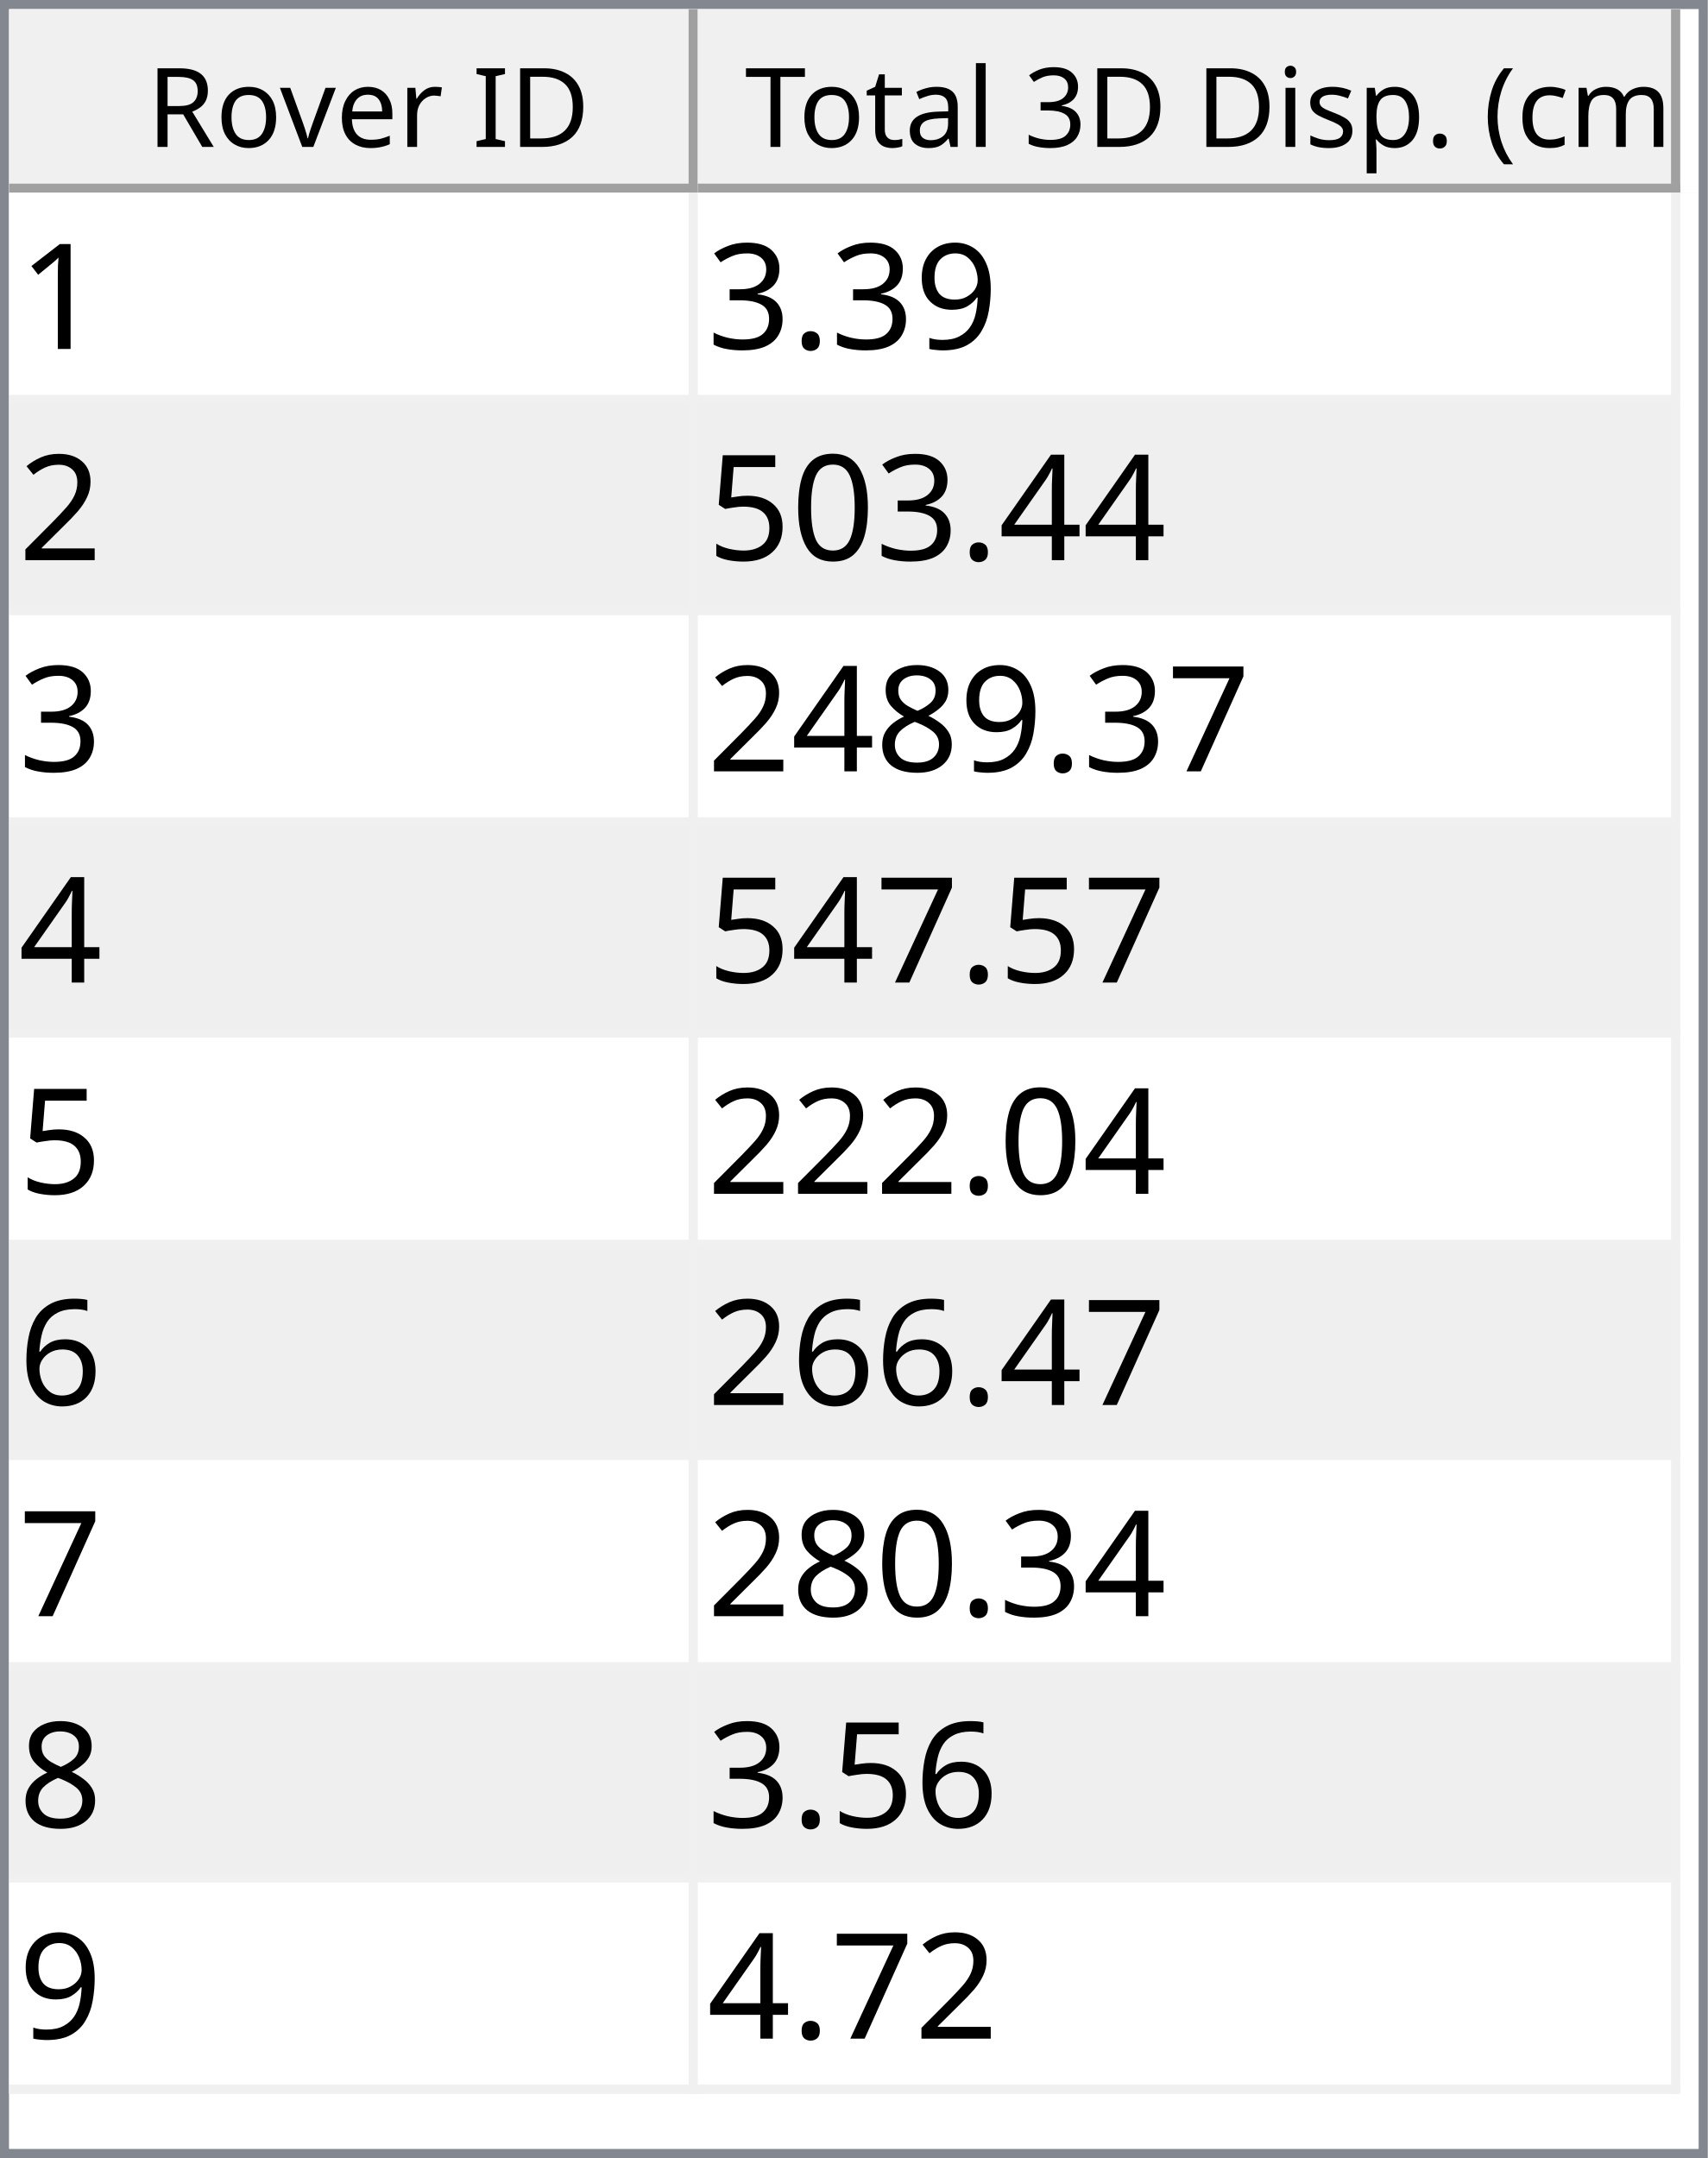
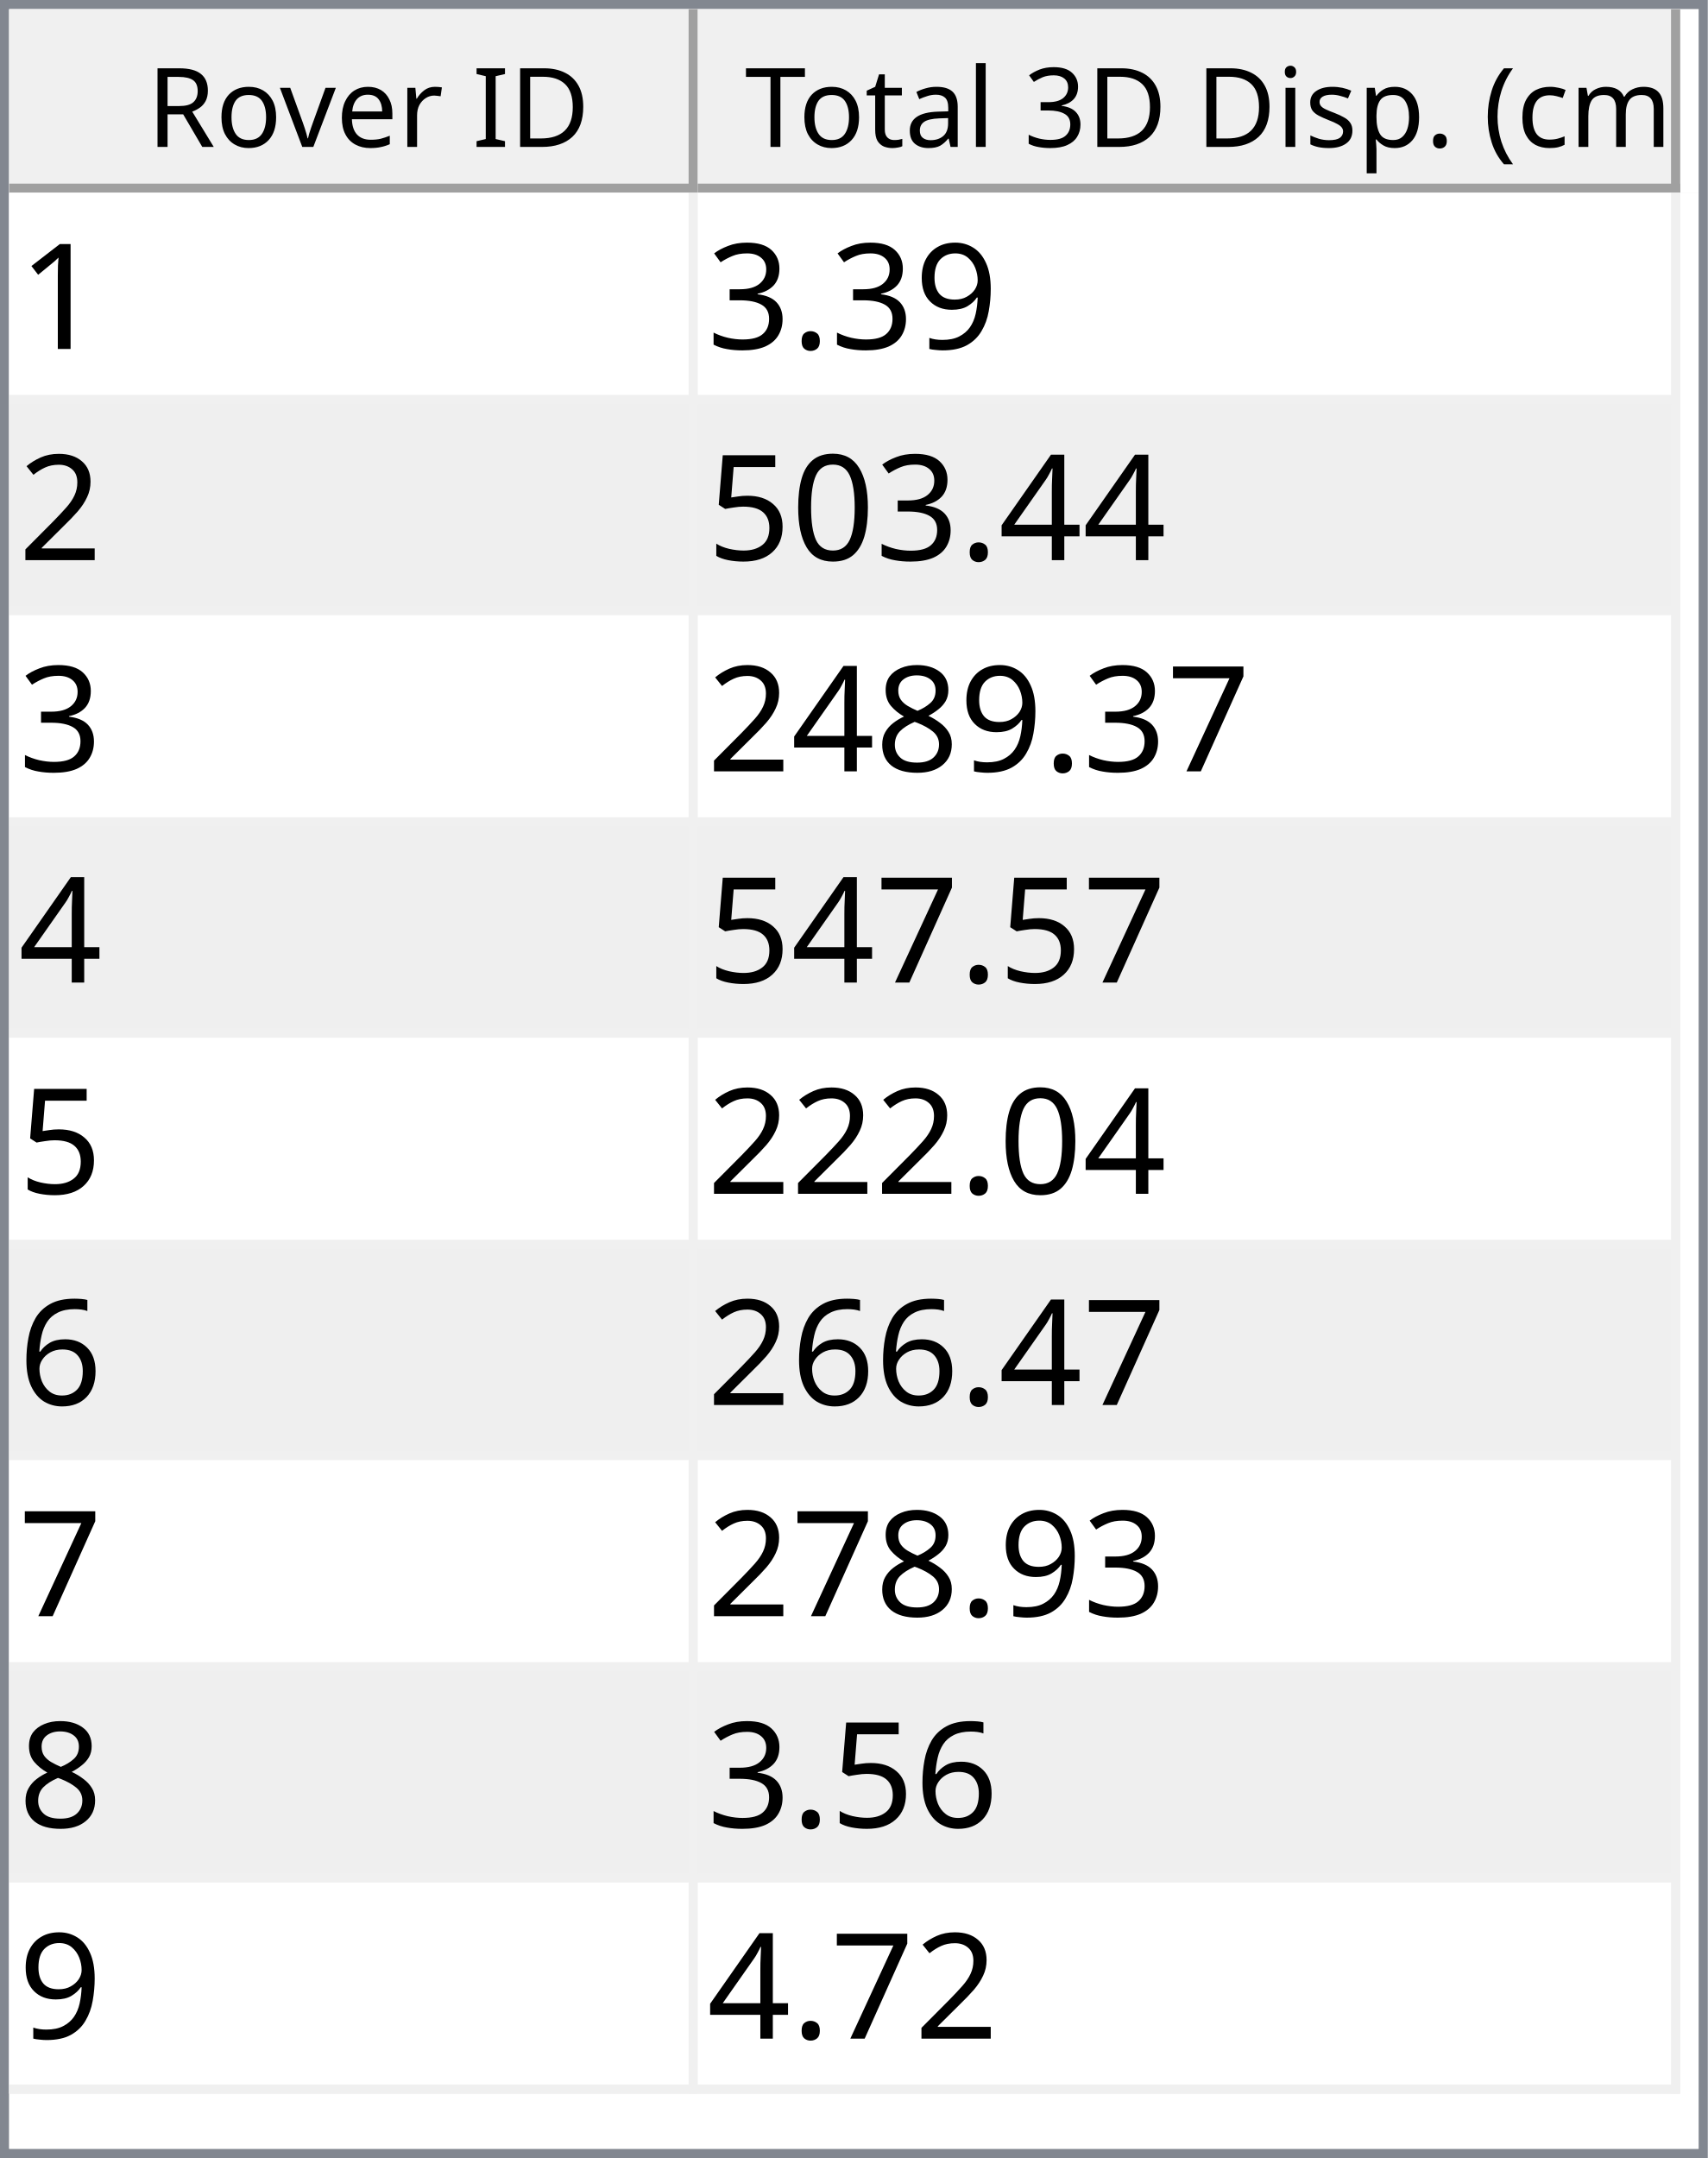
<svg xmlns="http://www.w3.org/2000/svg" style="fill-opacity:1; color-rendering:auto; color-interpolation:auto; text-rendering:auto; stroke:black; stroke-linecap:square; stroke-miterlimit:10; shape-rendering:auto; stroke-opacity:1; fill:black; stroke-dasharray:none; font-weight:normal; stroke-width:1; font-family:'Dialog'; font-style:normal; stroke-linejoin:miter; font-size:12px; stroke-dashoffset:0; image-rendering:auto;" width="186" height="235">
  <defs id="genericDefs" />
  <g>
    <defs id="defs1">
      <clipPath clipPathUnits="userSpaceOnUse" id="clipPath1">
        <path d="M0 0 L186 0 L186 235 L0 235 L0 0 Z" />
      </clipPath>
      <clipPath clipPathUnits="userSpaceOnUse" id="clipPath2">
        <path d="M0 0 L0 235 L186 235 L186 0 Z" />
      </clipPath>
      <clipPath clipPathUnits="userSpaceOnUse" id="clipPath3">
        <path d="M0 0 L0 20 L184 20 L184 0 Z" />
      </clipPath>
      <clipPath clipPathUnits="userSpaceOnUse" id="clipPath4">
        <path d="M0 0 L0 20 L75 20 L75 0 Z" />
      </clipPath>
      <clipPath clipPathUnits="userSpaceOnUse" id="clipPath5">
        <path d="M1 1 L1 19 L74 19 L74 1 Z" />
      </clipPath>
      <clipPath clipPathUnits="userSpaceOnUse" id="clipPath6">
        <path d="M0 0 L0 18 L73 18 L73 0 Z" />
      </clipPath>
      <clipPath clipPathUnits="userSpaceOnUse" id="clipPath7">
        <path d="M-0.5 -0.5 L-0.5 19.5 L74.5 19.5 L74.5 -0.5 Z" />
      </clipPath>
      <clipPath clipPathUnits="userSpaceOnUse" id="clipPath8">
        <path d="M0 0 L0 20 L107 20 L107 0 Z" />
      </clipPath>
      <clipPath clipPathUnits="userSpaceOnUse" id="clipPath9">
        <path d="M1 1 L1 19 L106 19 L106 1 Z" />
      </clipPath>
      <clipPath clipPathUnits="userSpaceOnUse" id="clipPath10">
        <path d="M0 0 L0 18 L105 18 L105 0 Z" />
      </clipPath>
      <clipPath clipPathUnits="userSpaceOnUse" id="clipPath11">
        <path d="M-0.5 -0.5 L-0.5 19.5 L106.5 19.5 L106.5 -0.5 Z" />
      </clipPath>
      <clipPath clipPathUnits="userSpaceOnUse" id="clipPath12">
        <path d="M0 0 L0 213 L184 213 L184 0 Z" />
      </clipPath>
      <clipPath clipPathUnits="userSpaceOnUse" id="clipPath13">
        <path d="M0 0 L0 207 L182 207 L182 0 Z" />
      </clipPath>
      <clipPath clipPathUnits="userSpaceOnUse" id="clipPath14">
        <path d="M-0.5 -0.5 L-0.5 206.5 L181.5 206.5 L181.5 -0.5 Z" />
      </clipPath>
      <clipPath clipPathUnits="userSpaceOnUse" id="clipPath15">
        <path d="M0 0 L0 22 L74 22 L74 0 Z" />
      </clipPath>
      <clipPath clipPathUnits="userSpaceOnUse" id="clipPath16">
        <path d="M0 0 L0 22 L106 22 L106 0 Z" />
      </clipPath>
      <font horiz-adv-x="64.551" id="font1">
        <font-face ascent="107.91" descent="25.098" units-per-em="100" style="font-style:normal; font-family:Segoe UI; font-weight:normal;" />
        <missing-glyph horiz-adv-x="64.551" d="M8.109 0 L8.109 68.266 L56.453 68.266 L56.453 0 L8.109 0 ZM15.328 7.234 L49.219 7.234 L49.219 61.031 L15.328 61.031 L15.328 7.234 Z" />
        <glyph unicode="D" horiz-adv-x="70.117" d="M9.188 0 L9.188 70.016 L28.516 70.016 Q65.531 70.016 65.531 35.891 Q65.531 19.672 55.25 9.836 Q44.969 0 27.734 0 L9.188 0 ZM17.391 62.594 L17.391 7.422 L27.828 7.422 Q41.609 7.422 49.273 14.797 Q56.938 22.172 56.938 35.688 Q56.938 62.594 28.328 62.594 L17.391 62.594 Z" />
        <glyph unicode="I" horiz-adv-x="26.611" d="M17.391 0 L9.188 0 L9.188 70.016 L17.391 70.016 L17.391 0 Z" />
        <glyph unicode=" " horiz-adv-x="27.393" d="" />
        <glyph unicode="r" horiz-adv-x="34.766" d="M34.188 41.891 Q32.078 43.5 28.125 43.5 Q23 43.5 19.555 38.672 Q16.109 33.844 16.109 25.484 L16.109 0 L8.109 0 L8.109 50 L16.109 50 L16.109 39.703 L16.312 39.703 Q18.016 44.969 21.531 47.922 Q25.047 50.875 29.391 50.875 Q32.516 50.875 34.188 50.203 L34.188 41.891 Z" />
        <glyph unicode="e" horiz-adv-x="52.295" d="M48.297 23 L12.984 23 Q13.188 14.656 17.484 10.109 Q21.781 5.562 29.297 5.562 Q37.75 5.562 44.828 11.141 L44.828 3.609 Q38.234 -1.172 27.391 -1.172 Q16.797 -1.172 10.742 5.641 Q4.688 12.453 4.688 24.812 Q4.688 36.469 11.305 43.82 Q17.922 51.172 27.734 51.172 Q37.547 51.172 42.922 44.828 Q48.297 38.484 48.297 27.203 L48.297 23 ZM40.094 29.781 Q40.047 36.719 36.75 40.578 Q33.453 44.438 27.594 44.438 Q21.922 44.438 17.969 40.383 Q14.016 36.328 13.094 29.781 L40.094 29.781 Z" />
        <glyph unicode="v" horiz-adv-x="47.9" d="M47.406 50 L27.484 0 L19.625 0 L0.688 50 L9.469 50 L22.172 13.672 Q23.578 9.672 23.922 6.688 L24.125 6.688 Q24.609 10.453 25.688 13.484 L38.969 50 L47.406 50 Z" />
        <glyph unicode="o" horiz-adv-x="58.594" d="M29 -1.172 Q17.922 -1.172 11.305 5.836 Q4.688 12.844 4.688 24.422 Q4.688 37.016 11.57 44.094 Q18.453 51.172 30.172 51.172 Q41.359 51.172 47.633 44.289 Q53.906 37.406 53.906 25.203 Q53.906 13.234 47.141 6.031 Q40.375 -1.172 29 -1.172 ZM29.594 44.438 Q21.875 44.438 17.383 39.188 Q12.891 33.938 12.891 24.703 Q12.891 15.828 17.43 10.695 Q21.969 5.562 29.594 5.562 Q37.359 5.562 41.531 10.594 Q45.703 15.625 45.703 24.906 Q45.703 34.281 41.531 39.359 Q37.359 44.438 29.594 44.438 Z" />
        <glyph unicode="R" horiz-adv-x="59.814" d="M59.375 0 L49.609 0 L37.891 19.625 Q36.281 22.359 34.766 24.289 Q33.25 26.219 31.664 27.438 Q30.078 28.656 28.25 29.219 Q26.422 29.781 24.125 29.781 L17.391 29.781 L17.391 0 L9.188 0 L9.188 70.016 L30.078 70.016 Q34.672 70.016 38.555 68.867 Q42.438 67.719 45.289 65.375 Q48.141 63.031 49.758 59.547 Q51.375 56.062 51.375 51.375 Q51.375 47.703 50.273 44.656 Q49.172 41.609 47.148 39.211 Q45.125 36.812 42.266 35.133 Q39.406 33.453 35.844 32.516 L35.844 32.328 Q37.594 31.547 38.891 30.547 Q40.188 29.547 41.359 28.18 Q42.531 26.812 43.68 25.078 Q44.828 23.344 46.234 21.047 L59.375 0 ZM17.391 62.594 L17.391 37.203 L28.516 37.203 Q31.594 37.203 34.203 38.133 Q36.812 39.062 38.719 40.797 Q40.625 42.531 41.703 45.047 Q42.781 47.562 42.781 50.688 Q42.781 56.297 39.141 59.445 Q35.5 62.594 28.609 62.594 L17.391 62.594 Z" />
        <glyph unicode=")" horiz-adv-x="30.176" d="M8.297 -15.922 L1.172 -15.922 Q16.406 2.344 16.406 26.812 Q16.406 51.469 1.078 70.016 L8.297 70.016 Q23.531 52.156 23.531 26.703 Q23.531 1.375 8.297 -15.922 Z" />
        <glyph unicode="m" horiz-adv-x="86.133" d="M79.109 0 L71.094 0 L71.094 28.719 Q71.094 37.016 68.531 40.727 Q65.969 44.438 59.906 44.438 Q54.781 44.438 51.195 39.75 Q47.609 35.062 47.609 28.516 L47.609 0 L39.594 0 L39.594 29.688 Q39.594 44.438 28.219 44.438 Q22.953 44.438 19.531 40.016 Q16.109 35.594 16.109 28.516 L16.109 0 L8.109 0 L8.109 50 L16.109 50 L16.109 42.094 L16.312 42.094 Q21.625 51.172 31.844 51.172 Q36.969 51.172 40.773 48.312 Q44.578 45.453 46 40.828 Q51.562 51.172 62.594 51.172 Q79.109 51.172 79.109 30.812 L79.109 0 Z" />
        <glyph unicode="c" horiz-adv-x="46.191" d="M42.188 2.297 Q36.422 -1.172 28.516 -1.172 Q17.828 -1.172 11.258 5.789 Q4.688 12.75 4.688 23.828 Q4.688 36.188 11.766 43.68 Q18.844 51.172 30.672 51.172 Q37.25 51.172 42.281 48.734 L42.281 40.531 Q36.719 44.438 30.375 44.438 Q22.703 44.438 17.797 38.945 Q12.891 33.453 12.891 24.516 Q12.891 15.719 17.508 10.641 Q22.125 5.562 29.891 5.562 Q36.422 5.562 42.188 9.906 L42.188 2.297 Z" />
        <glyph unicode="(" horiz-adv-x="30.176" d="M29.109 -15.922 L21.969 -15.922 Q6.844 1.375 6.844 26.703 Q6.844 52.156 21.969 70.016 L29.203 70.016 Q13.875 51.469 13.875 26.812 Q13.875 2.344 29.109 -15.922 Z" />
        <glyph unicode="." horiz-adv-x="21.68" d="M10.891 -1.078 Q8.641 -1.078 7.055 0.539 Q5.469 2.156 5.469 4.391 Q5.469 6.641 7.055 8.273 Q8.641 9.906 10.891 9.906 Q13.188 9.906 14.797 8.273 Q16.406 6.641 16.406 4.391 Q16.406 2.156 14.797 0.539 Q13.188 -1.078 10.891 -1.078 Z" />
        <glyph unicode="p" horiz-adv-x="58.789" d="M16.312 7.234 L16.109 7.234 L16.109 -23 L8.109 -23 L8.109 50 L16.109 50 L16.109 41.219 L16.312 41.219 Q22.219 51.172 33.594 51.172 Q43.266 51.172 48.688 44.461 Q54.109 37.75 54.109 26.469 Q54.109 13.922 48 6.375 Q41.891 -1.172 31.297 -1.172 Q21.578 -1.172 16.312 7.234 ZM16.109 27.391 L16.109 20.406 Q16.109 14.203 20.141 9.883 Q24.172 5.562 30.375 5.562 Q37.641 5.562 41.773 11.133 Q45.906 16.703 45.906 26.609 Q45.906 34.969 42.047 39.703 Q38.188 44.438 31.594 44.438 Q24.609 44.438 20.359 39.578 Q16.109 34.719 16.109 27.391 Z" />
        <glyph unicode="s" horiz-adv-x="42.432" d="M5.078 1.812 L5.078 10.406 Q11.625 5.562 19.484 5.562 Q30.031 5.562 30.031 12.594 Q30.031 14.594 29.125 15.992 Q28.219 17.391 26.68 18.461 Q25.141 19.531 23.07 20.383 Q21 21.234 18.609 22.172 Q15.281 23.484 12.766 24.828 Q10.25 26.172 8.57 27.859 Q6.891 29.547 6.031 31.695 Q5.172 33.844 5.172 36.719 Q5.172 40.234 6.789 42.945 Q8.406 45.656 11.086 47.484 Q13.766 49.312 17.211 50.242 Q20.656 51.172 24.312 51.172 Q30.812 51.172 35.938 48.922 L35.938 40.828 Q30.422 44.438 23.25 44.438 Q21 44.438 19.195 43.922 Q17.391 43.406 16.094 42.477 Q14.797 41.547 14.086 40.258 Q13.375 38.969 13.375 37.406 Q13.375 35.453 14.086 34.133 Q14.797 32.812 16.164 31.789 Q17.531 30.766 19.484 29.938 Q21.438 29.109 23.922 28.125 Q27.25 26.859 29.883 25.516 Q32.516 24.172 34.375 22.484 Q36.234 20.797 37.234 18.602 Q38.234 16.406 38.234 13.375 Q38.234 9.672 36.602 6.938 Q34.969 4.203 32.234 2.398 Q29.5 0.594 25.93 -0.289 Q22.359 -1.172 18.453 -1.172 Q10.75 -1.172 5.078 1.812 Z" />
        <glyph unicode="i" horiz-adv-x="24.219" d="M12.203 62.703 Q10.062 62.703 8.547 64.164 Q7.031 65.625 7.031 67.875 Q7.031 70.125 8.547 71.609 Q10.062 73.094 12.203 73.094 Q14.406 73.094 15.945 71.609 Q17.484 70.125 17.484 67.875 Q17.484 65.719 15.945 64.211 Q14.406 62.703 12.203 62.703 ZM16.109 0 L8.109 0 L8.109 50 L16.109 50 L16.109 0 Z" />
        <glyph unicode="3" horiz-adv-x="53.906" d="M46.531 19.828 Q46.531 15.094 44.75 11.211 Q42.969 7.328 39.719 4.57 Q36.469 1.812 31.93 0.297 Q27.391 -1.219 21.922 -1.219 Q11.922 -1.219 6 2.594 L6 11.188 Q13.094 5.609 22.219 5.609 Q25.875 5.609 28.828 6.539 Q31.781 7.469 33.906 9.227 Q36.031 10.984 37.18 13.477 Q38.328 15.969 38.328 19.094 Q38.328 32.812 18.797 32.812 L12.984 32.812 L12.984 39.594 L18.5 39.594 Q35.797 39.594 35.797 52.484 Q35.797 64.406 22.609 64.406 Q15.188 64.406 8.688 59.422 L8.688 67.188 Q15.375 71.188 24.609 71.188 Q29 71.188 32.57 69.969 Q36.141 68.75 38.68 66.555 Q41.219 64.359 42.609 61.281 Q44 58.203 44 54.5 Q44 40.672 30.031 36.719 L30.031 36.531 Q33.594 36.141 36.625 34.797 Q39.656 33.453 41.852 31.305 Q44.047 29.156 45.289 26.25 Q46.531 23.344 46.531 19.828 Z" />
        <glyph unicode="l" horiz-adv-x="24.219" d="M16.109 0 L8.109 0 L8.109 74.031 L16.109 74.031 L16.109 0 Z" />
        <glyph unicode="a" horiz-adv-x="50.879" d="M43.891 0 L35.891 0 L35.891 7.812 L35.688 7.812 Q30.469 -1.172 20.312 -1.172 Q12.844 -1.172 8.617 2.781 Q4.391 6.734 4.391 13.281 Q4.391 27.297 20.906 29.594 L35.891 31.688 Q35.891 44.438 25.594 44.438 Q16.547 44.438 9.281 38.281 L9.281 46.484 Q16.656 51.172 26.266 51.172 Q43.891 51.172 43.891 32.516 L43.891 0 ZM35.891 25.297 L23.828 23.641 Q18.266 22.859 15.43 20.875 Q12.594 18.891 12.594 13.875 Q12.594 10.203 15.211 7.883 Q17.828 5.562 22.172 5.562 Q28.125 5.562 32.008 9.742 Q35.891 13.922 35.891 20.312 L35.891 25.297 Z" />
        <glyph unicode="t" horiz-adv-x="33.887" d="M31.297 0.484 Q28.469 -1.078 23.828 -1.078 Q10.688 -1.078 10.688 13.578 L10.688 43.172 L2.094 43.172 L2.094 50 L10.688 50 L10.688 62.203 L18.703 64.797 L18.703 50 L31.297 50 L31.297 43.172 L18.703 43.172 L18.703 14.984 Q18.703 9.969 20.414 7.82 Q22.125 5.672 26.078 5.672 Q29.109 5.672 31.297 7.328 L31.297 0.484 Z" />
        <glyph unicode="T" horiz-adv-x="52.393" d="M50.594 62.594 L30.375 62.594 L30.375 0 L22.172 0 L22.172 62.594 L2 62.594 L2 70.016 L50.594 70.016 L50.594 62.594 Z" />
      </font>
      <font horiz-adv-x="75.0" id="font2">
        <font-face ascent="100.537" descent="21.973" units-per-em="100" style="font-style:normal; font-family:sans-serif; font-weight:normal;" />
        <missing-glyph horiz-adv-x="75.0" d="M12.5 0 L12.5 62.5 L62.5 62.5 L62.5 0 L12.5 0 ZM14.062 1.562 L60.938 1.562 L60.938 60.938 L14.062 60.938 L14.062 1.562 Z" />
        <glyph unicode="1" horiz-adv-x="55.615" d="M37.25 0 L28.469 0 L28.469 56 Q25.297 52.984 20.141 49.953 Q14.984 46.922 10.891 45.406 L10.891 53.906 Q18.266 57.375 23.781 62.305 Q29.297 67.234 31.594 71.875 L37.25 71.875 L37.25 0 Z" />
        <glyph unicode="9" horiz-adv-x="55.615" d="M5.469 16.547 L13.922 17.328 Q14.984 11.375 18.016 8.688 Q21.047 6 25.781 6 Q29.828 6 32.883 7.859 Q35.938 9.719 37.891 12.82 Q39.844 15.922 41.164 21.195 Q42.484 26.469 42.484 31.938 Q42.484 32.516 42.438 33.688 Q39.797 29.5 35.234 26.883 Q30.672 24.266 25.344 24.266 Q16.453 24.266 10.305 30.711 Q4.156 37.156 4.156 47.703 Q4.156 58.594 10.578 65.234 Q17 71.875 26.656 71.875 Q33.641 71.875 39.43 68.117 Q45.219 64.359 48.219 57.398 Q51.219 50.438 51.219 37.25 Q51.219 23.531 48.242 15.406 Q45.266 7.281 39.383 3.031 Q33.5 -1.219 25.594 -1.219 Q17.188 -1.219 11.867 3.445 Q6.547 8.109 5.469 16.547 ZM41.453 48.141 Q41.453 55.719 37.43 60.156 Q33.406 64.594 27.734 64.594 Q21.875 64.594 17.531 59.812 Q13.188 55.031 13.188 47.406 Q13.188 40.578 17.312 36.305 Q21.438 32.031 27.484 32.031 Q33.594 32.031 37.523 36.305 Q41.453 40.578 41.453 48.141 Z" />
        <glyph unicode="." horiz-adv-x="27.783" d="M9.078 0 L9.078 10.016 L19.094 10.016 L19.094 0 L9.078 0 Z" />
        <glyph unicode="3" horiz-adv-x="55.615" d="M4.203 18.891 L12.984 20.062 Q14.5 12.594 18.141 9.297 Q21.781 6 27 6 Q33.203 6 37.477 10.297 Q41.75 14.594 41.75 20.953 Q41.75 27 37.797 30.93 Q33.844 34.859 27.734 34.859 Q25.25 34.859 21.531 33.891 L22.516 41.609 Q23.391 41.5 23.922 41.5 Q29.547 41.5 34.039 44.43 Q38.531 47.359 38.531 53.469 Q38.531 58.297 35.258 61.477 Q31.984 64.656 26.812 64.656 Q21.688 64.656 18.266 61.43 Q14.844 58.203 13.875 51.766 L5.078 53.328 Q6.688 62.156 12.398 67.016 Q18.109 71.875 26.609 71.875 Q32.469 71.875 37.398 69.359 Q42.328 66.844 44.945 62.5 Q47.562 58.156 47.562 53.266 Q47.562 48.641 45.07 44.828 Q42.578 41.016 37.703 38.766 Q44.047 37.312 47.562 32.695 Q51.078 28.078 51.078 21.141 Q51.078 11.766 44.242 5.25 Q37.406 -1.266 26.953 -1.266 Q17.531 -1.266 11.305 4.352 Q5.078 9.969 4.203 18.891 Z" />
        <glyph unicode="2" horiz-adv-x="55.615" d="M50.344 8.453 L50.344 0 L3.031 0 Q2.938 3.172 4.047 6.109 Q5.859 10.938 9.836 15.625 Q13.812 20.312 21.344 26.469 Q33.016 36.031 37.117 41.625 Q41.219 47.219 41.219 52.203 Q41.219 57.422 37.477 61.008 Q33.734 64.594 27.734 64.594 Q21.391 64.594 17.578 60.789 Q13.766 56.984 13.719 50.25 L4.688 51.172 Q5.609 61.281 11.664 66.578 Q17.719 71.875 27.938 71.875 Q38.234 71.875 44.242 66.164 Q50.25 60.453 50.25 52 Q50.25 47.703 48.492 43.555 Q46.734 39.406 42.656 34.812 Q38.578 30.219 29.109 22.219 Q21.188 15.578 18.945 13.211 Q16.703 10.844 15.234 8.453 L50.344 8.453 Z" />
        <glyph unicode="4" horiz-adv-x="55.615" d="M32.328 0 L32.328 17.141 L1.266 17.141 L1.266 25.203 L33.938 71.578 L41.109 71.578 L41.109 25.203 L50.781 25.203 L50.781 17.141 L41.109 17.141 L41.109 0 L32.328 0 ZM32.328 25.203 L32.328 57.469 L9.906 25.203 L32.328 25.203 Z" />
        <glyph unicode="0" horiz-adv-x="55.615" d="M4.156 35.297 Q4.156 48 6.766 55.742 Q9.375 63.484 14.523 67.68 Q19.672 71.875 27.484 71.875 Q33.25 71.875 37.594 69.555 Q41.938 67.234 44.773 62.867 Q47.609 58.5 49.219 52.227 Q50.828 45.953 50.828 35.297 Q50.828 22.703 48.242 14.969 Q45.656 7.234 40.508 3.008 Q35.359 -1.219 27.484 -1.219 Q17.141 -1.219 11.234 6.203 Q4.156 15.141 4.156 35.297 ZM13.188 35.297 Q13.188 17.672 17.312 11.836 Q21.438 6 27.484 6 Q33.547 6 37.672 11.859 Q41.797 17.719 41.797 35.297 Q41.797 52.984 37.672 58.789 Q33.547 64.594 27.391 64.594 Q21.344 64.594 17.719 59.469 Q13.188 52.938 13.188 35.297 Z" />
        <glyph unicode="5" horiz-adv-x="55.615" d="M4.156 18.75 L13.375 19.531 Q14.406 12.797 18.141 9.398 Q21.875 6 27.156 6 Q33.5 6 37.891 10.789 Q42.281 15.578 42.281 23.484 Q42.281 31 38.062 35.352 Q33.844 39.703 27 39.703 Q22.75 39.703 19.336 37.773 Q15.922 35.844 13.969 32.766 L5.719 33.844 L12.641 70.609 L48.25 70.609 L48.25 62.203 L19.672 62.203 L15.828 42.969 Q22.266 47.469 29.344 47.469 Q38.719 47.469 45.164 40.969 Q51.609 34.469 51.609 24.266 Q51.609 14.547 45.953 7.469 Q39.062 -1.219 27.156 -1.219 Q17.391 -1.219 11.211 4.25 Q5.031 9.719 4.156 18.75 Z" />
        <glyph unicode="7" horiz-adv-x="55.615" d="M4.734 62.203 L4.734 70.656 L51.078 70.656 L51.078 63.812 Q44.234 56.547 37.523 44.484 Q30.812 32.422 27.156 19.672 Q24.516 10.688 23.781 0 L14.75 0 Q14.891 8.453 18.062 20.414 Q21.234 32.375 27.172 43.484 Q33.109 54.594 39.797 62.203 L4.734 62.203 Z" />
        <glyph unicode="8" horiz-adv-x="55.615" d="M17.672 38.812 Q12.203 40.828 9.57 44.539 Q6.938 48.25 6.938 53.422 Q6.938 61.234 12.555 66.555 Q18.172 71.875 27.484 71.875 Q36.859 71.875 42.578 66.43 Q48.297 60.984 48.297 53.172 Q48.297 48.188 45.68 44.508 Q43.062 40.828 37.75 38.812 Q44.344 36.672 47.781 31.883 Q51.219 27.094 51.219 20.453 Q51.219 11.281 44.727 5.031 Q38.234 -1.219 27.641 -1.219 Q17.047 -1.219 10.547 5.055 Q4.047 11.328 4.047 20.703 Q4.047 27.688 7.594 32.398 Q11.141 37.109 17.672 38.812 ZM15.922 53.719 Q15.922 48.641 19.195 45.414 Q22.469 42.188 27.688 42.188 Q32.766 42.188 36.016 45.383 Q39.266 48.578 39.266 53.219 Q39.266 58.062 35.914 61.359 Q32.562 64.656 27.594 64.656 Q22.562 64.656 19.242 61.43 Q15.922 58.203 15.922 53.719 ZM13.094 20.656 Q13.094 16.891 14.875 13.375 Q16.656 9.859 20.172 7.93 Q23.688 6 27.734 6 Q34.031 6 38.133 10.055 Q42.234 14.109 42.234 20.359 Q42.234 26.703 38.016 30.859 Q33.797 35.016 27.438 35.016 Q21.234 35.016 17.164 30.914 Q13.094 26.812 13.094 20.656 Z" />
        <glyph unicode="6" horiz-adv-x="55.615" d="M49.75 54.047 L41.016 53.375 Q39.844 58.547 37.703 60.891 Q34.125 64.656 28.906 64.656 Q24.703 64.656 21.531 62.312 Q17.391 59.281 14.992 53.469 Q12.594 47.656 12.5 36.922 Q15.672 41.75 20.266 44.094 Q24.859 46.438 29.891 46.438 Q38.672 46.438 44.852 39.969 Q51.031 33.5 51.031 23.25 Q51.031 16.5 48.125 10.719 Q45.219 4.938 40.141 1.859 Q35.062 -1.219 28.609 -1.219 Q17.625 -1.219 10.695 6.859 Q3.766 14.938 3.766 33.5 Q3.766 54.25 11.422 63.672 Q18.109 71.875 29.438 71.875 Q37.891 71.875 43.289 67.141 Q48.688 62.406 49.75 54.047 ZM13.875 23.188 Q13.875 18.656 15.797 14.508 Q17.719 10.359 21.188 8.18 Q24.656 6 28.469 6 Q34.031 6 38.039 10.492 Q42.047 14.984 42.047 22.703 Q42.047 30.125 38.086 34.398 Q34.125 38.672 28.125 38.672 Q22.172 38.672 18.023 34.398 Q13.875 30.125 13.875 23.188 Z" />
      </font>
    </defs>
    <g style="fill:white; stroke:white;">
      <rect x="0" y="0" width="186" style="clip-path:url(#clipPath1); stroke:none;" height="235" />
    </g>
    <g style="fill:white; text-rendering:optimizeSpeed; color-rendering:optimizeSpeed; image-rendering:optimizeSpeed; shape-rendering:crispEdges; stroke:white; color-interpolation:sRGB;">
      <rect x="0" width="186" height="235" y="0" style="stroke:none;" />
      <path style="stroke:none;" d="M0 235 L186 235 L186 0 L0 0 Z" />
    </g>
    <g style="fill:rgb(240,240,240); font-family:'Segoe UI'; stroke:rgb(240,240,240);">
      <rect x="0" y="0" width="186" style="clip-path:url(#clipPath2); stroke:none;" height="235" />
    </g>
    <g style="fill:rgb(130,135,144); font-family:'Segoe UI'; stroke:rgb(130,135,144);">
      <path d="M0 0 L186 0 L186 235 L0 235 L0 0 ZM1 1 L185 1 L185 234 L1 234 L1 1 Z" style="fill-rule:evenodd; clip-path:url(#clipPath2); stroke:none;" />
    </g>
    <g style="fill:white; font-family:'Segoe UI'; stroke:white;" transform="translate(1,1)">
      <rect x="0" y="0" width="184" style="clip-path:url(#clipPath3); stroke:none;" height="20" />
    </g>
    <g style="fill:rgb(240,240,240); font-family:'Segoe UI'; stroke:rgb(240,240,240);" transform="translate(1,1)">
      <rect x="0" y="0" width="75" style="clip-path:url(#clipPath4); stroke:none;" height="20" />
    </g>
    <g style="font-family:'Segoe UI';" transform="translate(2,2)">
      <text x="14" xml:space="preserve" y="14" style="clip-path:url(#clipPath6); stroke:none;">Rover ID</text>
    </g>
    <g style="fill:rgb(160,160,160); font-family:'Segoe UI'; stroke:rgb(160,160,160); stroke-linejoin:bevel;" transform="translate(1.5,1.5)">
      <line x1="74" x2="74" y1="0" style="fill:none; clip-path:url(#clipPath7);" y2="19" />
    </g>
    <g style="fill:rgb(160,160,160); font-family:'Segoe UI'; stroke:rgb(160,160,160); stroke-linejoin:bevel;" transform="matrix(1,0,0,1,1,1) translate(0.5,0.5)">
      <line x1="0" x2="74" y1="19" style="fill:none; clip-path:url(#clipPath7);" y2="19" />
    </g>
    <g style="fill:rgb(240,240,240); font-family:'Segoe UI'; stroke:rgb(240,240,240);" transform="translate(76,1)">
      <rect x="0" y="0" width="107" style="clip-path:url(#clipPath8); stroke:none;" height="20" />
    </g>
    <g style="font-family:'Segoe UI';" transform="translate(77,2)">
      <text x="1" xml:space="preserve" y="14" style="clip-path:url(#clipPath10); stroke:none;"> Total 3D Disp. (cm)</text>
    </g>
    <g style="fill:rgb(160,160,160); font-family:'Segoe UI'; stroke:rgb(160,160,160); stroke-linejoin:bevel;" transform="translate(76.5,1.5)">
      <line x1="106" x2="106" y1="0" style="fill:none; clip-path:url(#clipPath11);" y2="19" />
    </g>
    <g style="fill:rgb(160,160,160); font-family:'Segoe UI'; stroke:rgb(160,160,160); stroke-linejoin:bevel;" transform="matrix(1,0,0,1,76,1) translate(0.5,0.5)">
      <line x1="0" x2="106" y1="19" style="fill:none; clip-path:url(#clipPath11);" y2="19" />
    </g>
    <g style="fill:white; font-family:'Segoe UI'; stroke:white;" transform="translate(1,21)">
      <rect x="0" y="0" width="184" style="clip-path:url(#clipPath12); stroke:none;" height="213" />
    </g>
    <g style="fill:rgb(240,240,240); font-size:16px; font-family:sans-serif; stroke:rgb(240,240,240);" transform="translate(1,21)">
      <rect x="0" y="0" width="182" style="clip-path:url(#clipPath13); stroke:none;" height="207" />
      <line transform="translate(0.5,0.5)" x1="0" x2="181" y1="22" style="clip-path:url(#clipPath14); fill:none; stroke-linejoin:bevel;" y2="22" />
    </g>
    <g transform="matrix(1,0,0,1,1,21) translate(0.5,0.5)" style="fill:rgb(240,240,240); font-size:16px; font-family:sans-serif; stroke:rgb(240,240,240); stroke-linejoin:bevel;">
      <line x1="0" x2="181" y1="45" style="fill:none; clip-path:url(#clipPath14);" y2="45" />
    </g>
    <g transform="matrix(1,0,0,1,1,21) translate(0.5,0.5)" style="fill:rgb(240,240,240); font-size:16px; font-family:sans-serif; stroke:rgb(240,240,240); stroke-linejoin:bevel;">
      <line x1="0" x2="181" y1="68" style="fill:none; clip-path:url(#clipPath14);" y2="68" />
    </g>
    <g transform="matrix(1,0,0,1,1,21) translate(0.5,0.5)" style="fill:rgb(240,240,240); font-size:16px; font-family:sans-serif; stroke:rgb(240,240,240); stroke-linejoin:bevel;">
      <line x1="0" x2="181" y1="91" style="fill:none; clip-path:url(#clipPath14);" y2="91" />
    </g>
    <g transform="matrix(1,0,0,1,1,21) translate(0.5,0.5)" style="fill:rgb(240,240,240); font-size:16px; font-family:sans-serif; stroke:rgb(240,240,240); stroke-linejoin:bevel;">
      <line x1="0" x2="181" y1="114" style="fill:none; clip-path:url(#clipPath14);" y2="114" />
    </g>
    <g transform="matrix(1,0,0,1,1,21) translate(0.5,0.5)" style="fill:rgb(240,240,240); font-size:16px; font-family:sans-serif; stroke:rgb(240,240,240); stroke-linejoin:bevel;">
      <line x1="0" x2="181" y1="137" style="fill:none; clip-path:url(#clipPath14);" y2="137" />
    </g>
    <g transform="matrix(1,0,0,1,1,21) translate(0.5,0.5)" style="fill:rgb(240,240,240); font-size:16px; font-family:sans-serif; stroke:rgb(240,240,240); stroke-linejoin:bevel;">
      <line x1="0" x2="181" y1="160" style="fill:none; clip-path:url(#clipPath14);" y2="160" />
    </g>
    <g transform="matrix(1,0,0,1,1,21) translate(0.5,0.5)" style="fill:rgb(240,240,240); font-size:16px; font-family:sans-serif; stroke:rgb(240,240,240); stroke-linejoin:bevel;">
      <line x1="0" x2="181" y1="183" style="fill:none; clip-path:url(#clipPath14);" y2="183" />
    </g>
    <g transform="matrix(1,0,0,1,1,21) translate(0.5,0.5)" style="fill:rgb(240,240,240); font-size:16px; font-family:sans-serif; stroke:rgb(240,240,240); stroke-linejoin:bevel;">
      <line x1="0" x2="181" y1="206" style="fill:none; clip-path:url(#clipPath14);" y2="206" />
    </g>
    <g transform="matrix(1,0,0,1,1,21) translate(0.5,0.5)" style="fill:rgb(240,240,240); font-size:16px; font-family:sans-serif; stroke:rgb(240,240,240); stroke-linejoin:bevel;">
      <line x1="74" x2="74" y1="0" style="fill:none; clip-path:url(#clipPath14);" y2="206" />
    </g>
    <g transform="matrix(1,0,0,1,1,21) translate(0.5,0.5)" style="fill:rgb(240,240,240); font-size:16px; font-family:sans-serif; stroke:rgb(240,240,240); stroke-linejoin:bevel;">
      <line x1="181" x2="181" y1="0" style="fill:none; clip-path:url(#clipPath14);" y2="206" />
    </g>
    <g style="fill:white; font-size:16px; font-family:sans-serif; stroke:white;" transform="matrix(1,0,0,1,1,21)">
      <rect x="0" y="0" width="74" style="clip-path:url(#clipPath15); stroke:none;" height="22" />
      <text x="1" y="17" style="fill:black; clip-path:url(#clipPath15); stroke:none;" xml:space="preserve">1</text>
    </g>
    <g style="fill:white; font-size:16px; font-family:sans-serif; stroke:white;" transform="matrix(1,0,0,1,1,21) translate(75,0)">
      <rect x="0" y="0" width="106" style="clip-path:url(#clipPath16); stroke:none;" height="22" />
      <text x="1" y="17" style="fill:black; clip-path:url(#clipPath16); stroke:none;" xml:space="preserve">3.39</text>
    </g>
    <g style="fill:rgb(239,239,239); font-size:16px; font-family:sans-serif; stroke:rgb(239,239,239);" transform="matrix(1,0,0,1,1,21) translate(0,23)">
      <rect x="0" y="0" width="74" style="clip-path:url(#clipPath15); stroke:none;" height="22" />
      <text x="1" y="17" style="fill:black; clip-path:url(#clipPath15); stroke:none;" xml:space="preserve">2</text>
    </g>
    <g style="fill:rgb(239,239,239); font-size:16px; font-family:sans-serif; stroke:rgb(239,239,239);" transform="matrix(1,0,0,1,1,21) translate(75,23)">
      <rect x="0" y="0" width="106" style="clip-path:url(#clipPath16); stroke:none;" height="22" />
      <text x="1" y="17" style="fill:black; clip-path:url(#clipPath16); stroke:none;" xml:space="preserve">503.44</text>
    </g>
    <g style="fill:white; font-size:16px; font-family:sans-serif; stroke:white;" transform="matrix(1,0,0,1,1,21) translate(0,46)">
      <rect x="0" y="0" width="74" style="clip-path:url(#clipPath15); stroke:none;" height="22" />
      <text x="1" y="17" style="fill:black; clip-path:url(#clipPath15); stroke:none;" xml:space="preserve">3</text>
    </g>
    <g style="fill:white; font-size:16px; font-family:sans-serif; stroke:white;" transform="matrix(1,0,0,1,1,21) translate(75,46)">
      <rect x="0" y="0" width="106" style="clip-path:url(#clipPath16); stroke:none;" height="22" />
      <text x="1" y="17" style="fill:black; clip-path:url(#clipPath16); stroke:none;" xml:space="preserve">2489.37</text>
    </g>
    <g style="fill:rgb(239,239,239); font-size:16px; font-family:sans-serif; stroke:rgb(239,239,239);" transform="matrix(1,0,0,1,1,21) translate(0,69)">
      <rect x="0" y="0" width="74" style="clip-path:url(#clipPath15); stroke:none;" height="22" />
      <text x="1" y="17" style="fill:black; clip-path:url(#clipPath15); stroke:none;" xml:space="preserve">4</text>
    </g>
    <g style="fill:rgb(239,239,239); font-size:16px; font-family:sans-serif; stroke:rgb(239,239,239);" transform="matrix(1,0,0,1,1,21) translate(75,69)">
      <rect x="0" y="0" width="106" style="clip-path:url(#clipPath16); stroke:none;" height="22" />
      <text x="1" y="17" style="fill:black; clip-path:url(#clipPath16); stroke:none;" xml:space="preserve">547.57</text>
    </g>
    <g style="fill:white; font-size:16px; font-family:sans-serif; stroke:white;" transform="matrix(1,0,0,1,1,21) translate(0,92)">
      <rect x="0" y="0" width="74" style="clip-path:url(#clipPath15); stroke:none;" height="22" />
      <text x="1" y="17" style="fill:black; clip-path:url(#clipPath15); stroke:none;" xml:space="preserve">5</text>
    </g>
    <g style="fill:white; font-size:16px; font-family:sans-serif; stroke:white;" transform="matrix(1,0,0,1,1,21) translate(75,92)">
      <rect x="0" y="0" width="106" style="clip-path:url(#clipPath16); stroke:none;" height="22" />
      <text x="1" y="17" style="fill:black; clip-path:url(#clipPath16); stroke:none;" xml:space="preserve">222.04</text>
    </g>
    <g style="fill:rgb(239,239,239); font-size:16px; font-family:sans-serif; stroke:rgb(239,239,239);" transform="matrix(1,0,0,1,1,21) translate(0,115)">
      <rect x="0" y="0" width="74" style="clip-path:url(#clipPath15); stroke:none;" height="22" />
      <text x="1" y="17" style="fill:black; clip-path:url(#clipPath15); stroke:none;" xml:space="preserve">6</text>
    </g>
    <g style="fill:rgb(239,239,239); font-size:16px; font-family:sans-serif; stroke:rgb(239,239,239);" transform="matrix(1,0,0,1,1,21) translate(75,115)">
      <rect x="0" y="0" width="106" style="clip-path:url(#clipPath16); stroke:none;" height="22" />
      <text x="1" y="17" style="fill:black; clip-path:url(#clipPath16); stroke:none;" xml:space="preserve">266.47</text>
    </g>
    <g style="fill:white; font-size:16px; font-family:sans-serif; stroke:white;" transform="matrix(1,0,0,1,1,21) translate(0,138)">
      <rect x="0" y="0" width="74" style="clip-path:url(#clipPath15); stroke:none;" height="22" />
      <text x="1" y="17" style="fill:black; clip-path:url(#clipPath15); stroke:none;" xml:space="preserve">7</text>
    </g>
    <g style="fill:white; font-size:16px; font-family:sans-serif; stroke:white;" transform="matrix(1,0,0,1,1,21) translate(75,138)">
      <rect x="0" y="0" width="106" style="clip-path:url(#clipPath16); stroke:none;" height="22" />
-       <text x="1" y="17" style="fill:black; clip-path:url(#clipPath16); stroke:none;" xml:space="preserve">280.34</text>
+       <text x="1" y="17" style="fill:black; clip-path:url(#clipPath16); stroke:none;" xml:space="preserve">278.93</text>
    </g>
    <g style="fill:rgb(239,239,239); font-size:16px; font-family:sans-serif; stroke:rgb(239,239,239);" transform="matrix(1,0,0,1,1,21) translate(0,161)">
      <rect x="0" y="0" width="74" style="clip-path:url(#clipPath15); stroke:none;" height="22" />
      <text x="1" y="17" style="fill:black; clip-path:url(#clipPath15); stroke:none;" xml:space="preserve">8</text>
    </g>
    <g style="fill:rgb(239,239,239); font-size:16px; font-family:sans-serif; stroke:rgb(239,239,239);" transform="matrix(1,0,0,1,1,21) translate(75,161)">
      <rect x="0" y="0" width="106" style="clip-path:url(#clipPath16); stroke:none;" height="22" />
      <text x="1" y="17" style="fill:black; clip-path:url(#clipPath16); stroke:none;" xml:space="preserve">3.56</text>
    </g>
    <g style="fill:white; font-size:16px; font-family:sans-serif; stroke:white;" transform="matrix(1,0,0,1,1,21) translate(0,184)">
      <rect x="0" y="0" width="74" style="clip-path:url(#clipPath15); stroke:none;" height="22" />
      <text x="1" y="17" style="fill:black; clip-path:url(#clipPath15); stroke:none;" xml:space="preserve">9</text>
    </g>
    <g style="fill:white; font-size:16px; font-family:sans-serif; stroke:white;" transform="matrix(1,0,0,1,1,21) translate(75,184)">
      <rect x="0" y="0" width="106" style="clip-path:url(#clipPath16); stroke:none;" height="22" />
      <text x="1" y="17" style="fill:black; clip-path:url(#clipPath16); stroke:none;" xml:space="preserve">4.72</text>
    </g>
  </g>
</svg>
